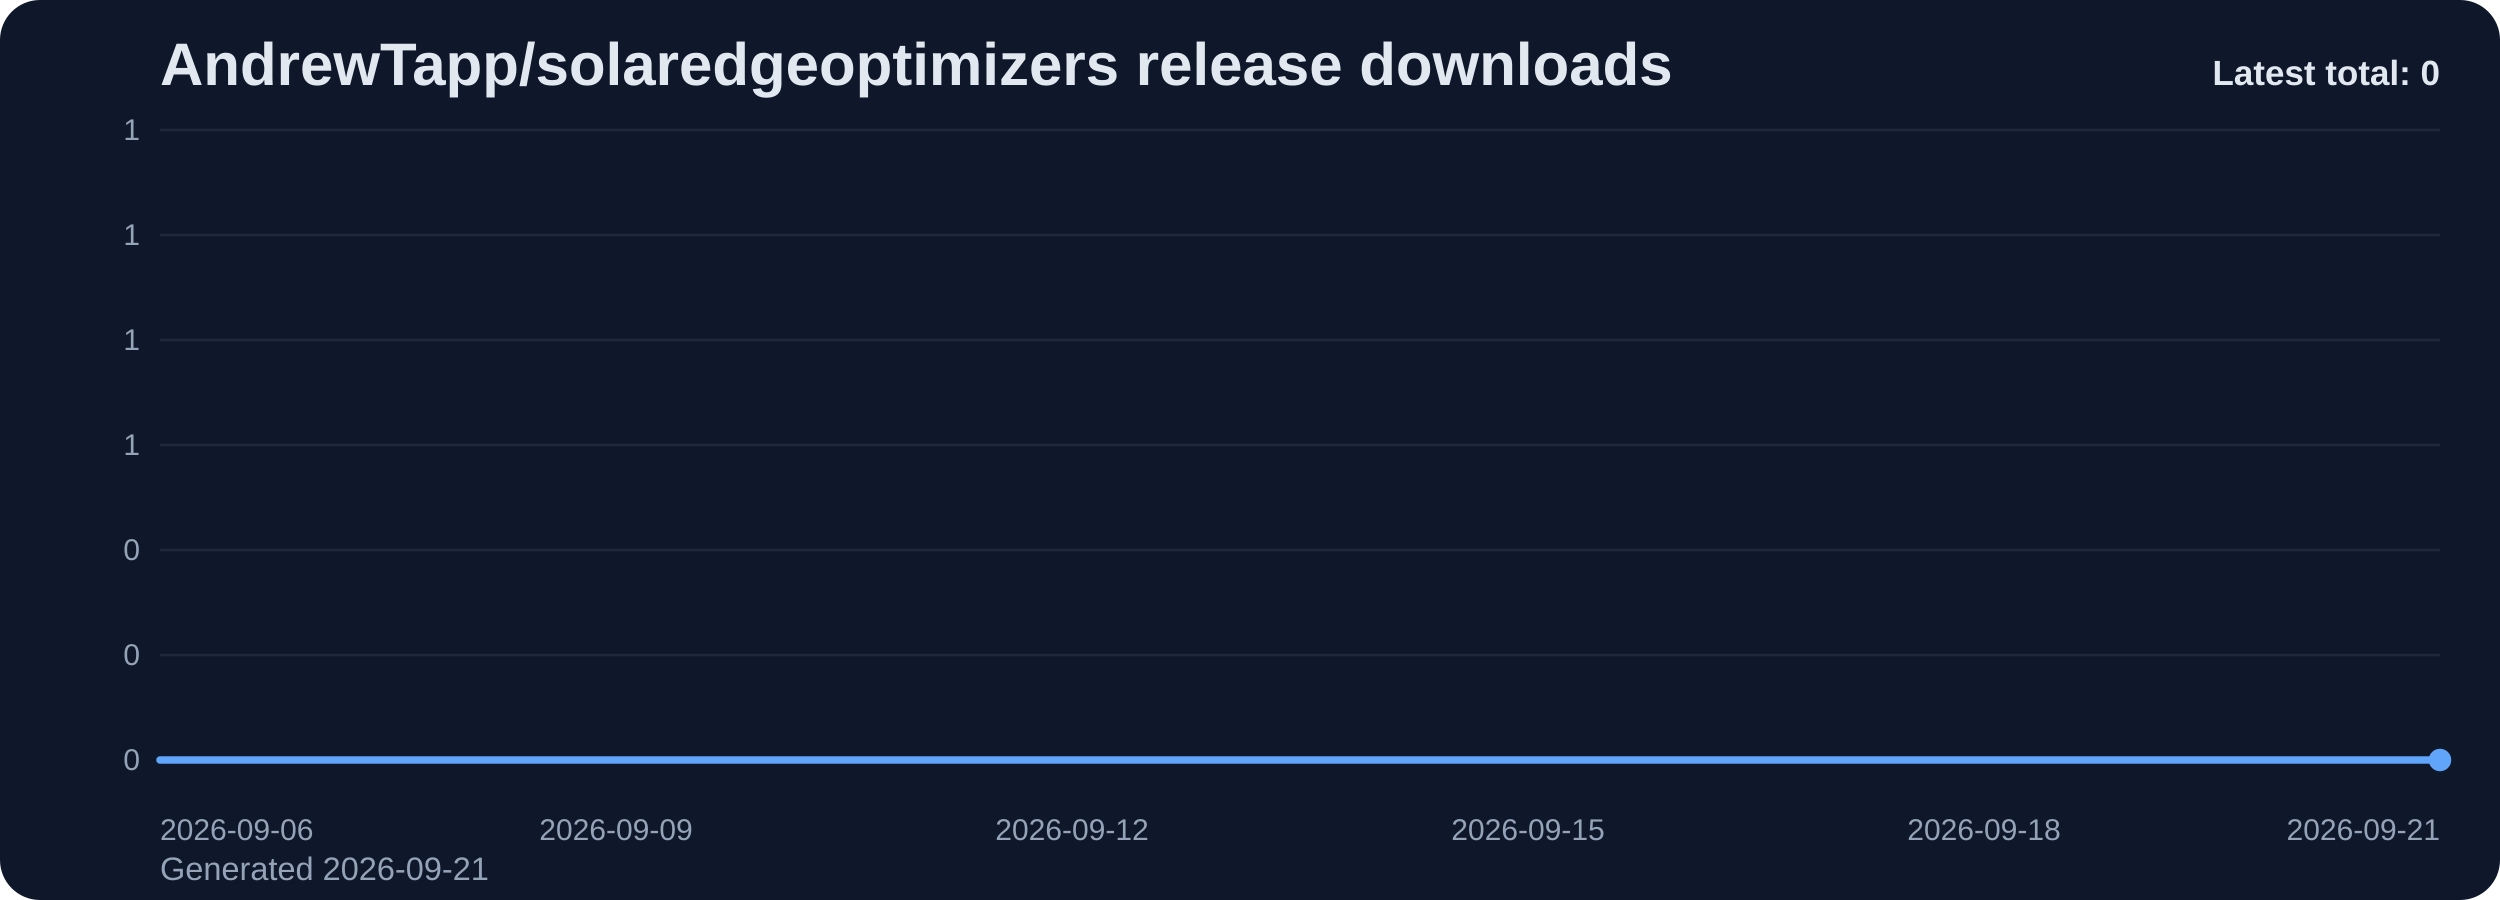
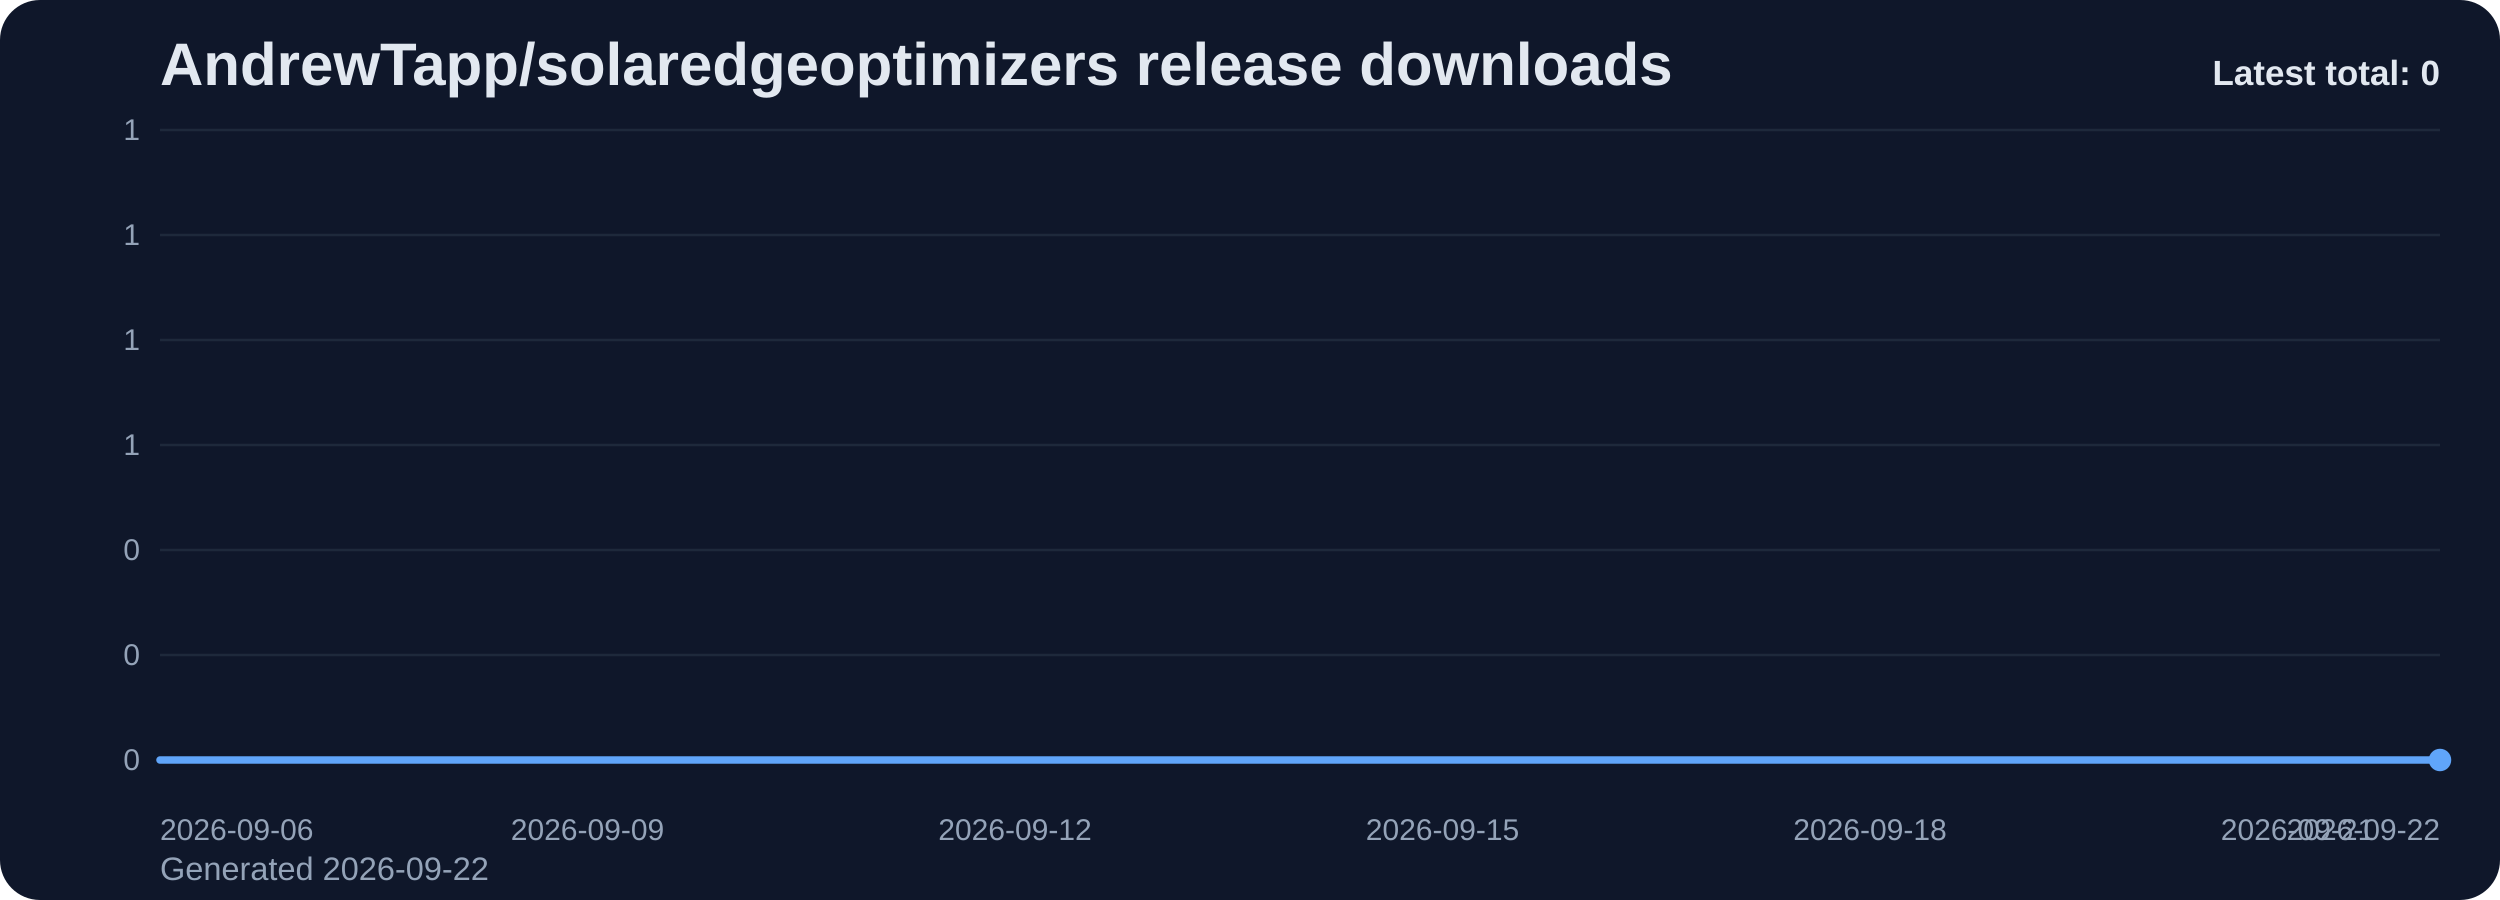
<svg xmlns="http://www.w3.org/2000/svg" viewBox="0 0 1000 360" role="img" aria-label="AndrewTapp/solaredgeoptimizers release downloads chart">
  <defs>
    <linearGradient id="fill-total-trend-slate" x1="0" y1="0" x2="0" y2="1">
      <stop offset="0%" stop-color="#60a5fa" stop-opacity="0.32" />
      <stop offset="100%" stop-color="#60a5fa" stop-opacity="0.05" />
    </linearGradient>
    <style>
      .bg { fill: #0f172a; }
      .title { font: 700 24px Arial, sans-serif; fill: #e2e8f0; }
      .sub { font: 400 13px Arial, sans-serif; fill: #94a3b8; }
      .grid { stroke: #1e293b; stroke-width: 1; }
      .axis { font: 400 12px Arial, sans-serif; fill: #94a3b8; }
      .line { fill: none; stroke: #60a5fa; stroke-width: 3; stroke-linecap: round; stroke-linejoin: round; }
      .dot { fill: #60a5fa; }
      .value { font: 600 11px Arial, sans-serif; fill: #cbd5e1; }
      .latest { font: 700 14px Arial, sans-serif; fill: #e2e8f0; }
    </style>
  </defs>
  <rect class="bg" x="0" y="0" width="1000" height="360" rx="16" />
  <text class="title" x="64" y="34">AndrewTapp/solaredgeoptimizers release downloads</text>
-   <text class="sub" x="64" y="352">Generated 2026-09-21</text>
+   <text class="sub" x="64" y="352">Generated 2026-09-22</text>
  <line x1="64" y1="52.00" x2="976" y2="52.00" class="grid" />
  <text x="56" y="56.00" text-anchor="end" class="axis">1</text>
  <line x1="64" y1="94.00" x2="976" y2="94.00" class="grid" />
  <text x="56" y="98.00" text-anchor="end" class="axis">1</text>
  <line x1="64" y1="136.00" x2="976" y2="136.00" class="grid" />
  <text x="56" y="140.00" text-anchor="end" class="axis">1</text>
  <line x1="64" y1="178.00" x2="976" y2="178.00" class="grid" />
  <text x="56" y="182.00" text-anchor="end" class="axis">1</text>
  <line x1="64" y1="220.00" x2="976" y2="220.00" class="grid" />
  <text x="56" y="224.00" text-anchor="end" class="axis">0</text>
  <line x1="64" y1="262.00" x2="976" y2="262.00" class="grid" />
  <text x="56" y="266.00" text-anchor="end" class="axis">0</text>
  <line x1="64" y1="304.00" x2="976" y2="304.00" class="grid" />
  <text x="56" y="308.00" text-anchor="end" class="axis">0</text>
-   <path d="M 64.00 304 L 64.00 304.00 L 124.80 304.00 L 185.60 304.00 L 246.40 304.00 L 307.20 304.00 L 368.00 304.00 L 428.80 304.00 L 489.60 304.00 L 550.40 304.00 L 611.20 304.00 L 672.00 304.00 L 732.80 304.00 L 793.60 304.00 L 854.40 304.00 L 915.20 304.00 L 976.00 304.00 L 976.00 304 Z" fill="url(#fill-total-trend-slate)" />
-   <polyline class="line" points="64.00,304.00 124.80,304.00 185.60,304.00 246.40,304.00 307.20,304.00 368.00,304.00 428.80,304.00 489.60,304.00 550.40,304.00 611.20,304.00 672.00,304.00 732.80,304.00 793.60,304.00 854.40,304.00 915.20,304.00 976.00,304.00" />
+   <path d="M 64.00 304 L 64.00 304.00 L 121.00 304.00 L 178.00 304.00 L 235.00 304.00 L 292.00 304.00 L 349.00 304.00 L 406.00 304.00 L 463.00 304.00 L 520.00 304.00 L 577.00 304.00 L 634.00 304.00 L 691.00 304.00 L 748.00 304.00 L 805.00 304.00 L 862.00 304.00 L 919.00 304.00 L 976.00 304.00 L 976.00 304 Z" fill="url(#fill-total-trend-slate)" />
+   <polyline class="line" points="64.00,304.00 121.00,304.00 178.00,304.00 235.00,304.00 292.00,304.00 349.00,304.00 406.00,304.00 463.00,304.00 520.00,304.00 577.00,304.00 634.00,304.00 691.00,304.00 748.00,304.00 805.00,304.00 862.00,304.00 919.00,304.00 976.00,304.00" />
  <circle class="dot" cx="976.00" cy="304.00" r="4.5" />
  <text class="axis" x="64.00" y="336" text-anchor="start">2026-09-06</text>
-   <text class="axis" x="246.40" y="336" text-anchor="middle">2026-09-09</text>
-   <text class="axis" x="428.80" y="336" text-anchor="middle">2026-09-12</text>
-   <text class="axis" x="611.20" y="336" text-anchor="middle">2026-09-15</text>
-   <text class="axis" x="793.60" y="336" text-anchor="middle">2026-09-18</text>
-   <text class="axis" x="976.00" y="336" text-anchor="end">2026-09-21</text>
+   <text class="axis" x="235.00" y="336" text-anchor="middle">2026-09-09</text>
+   <text class="axis" x="406.00" y="336" text-anchor="middle">2026-09-12</text>
+   <text class="axis" x="577.00" y="336" text-anchor="middle">2026-09-15</text>
+   <text class="axis" x="748.00" y="336" text-anchor="middle">2026-09-18</text>
+   <text class="axis" x="919.00" y="336" text-anchor="middle">2026-09-21</text>
+   <text class="axis" x="976.00" y="336" text-anchor="end">2026-09-22</text>
  <text class="latest" x="976" y="34" text-anchor="end">Latest total: 0</text>
</svg>
